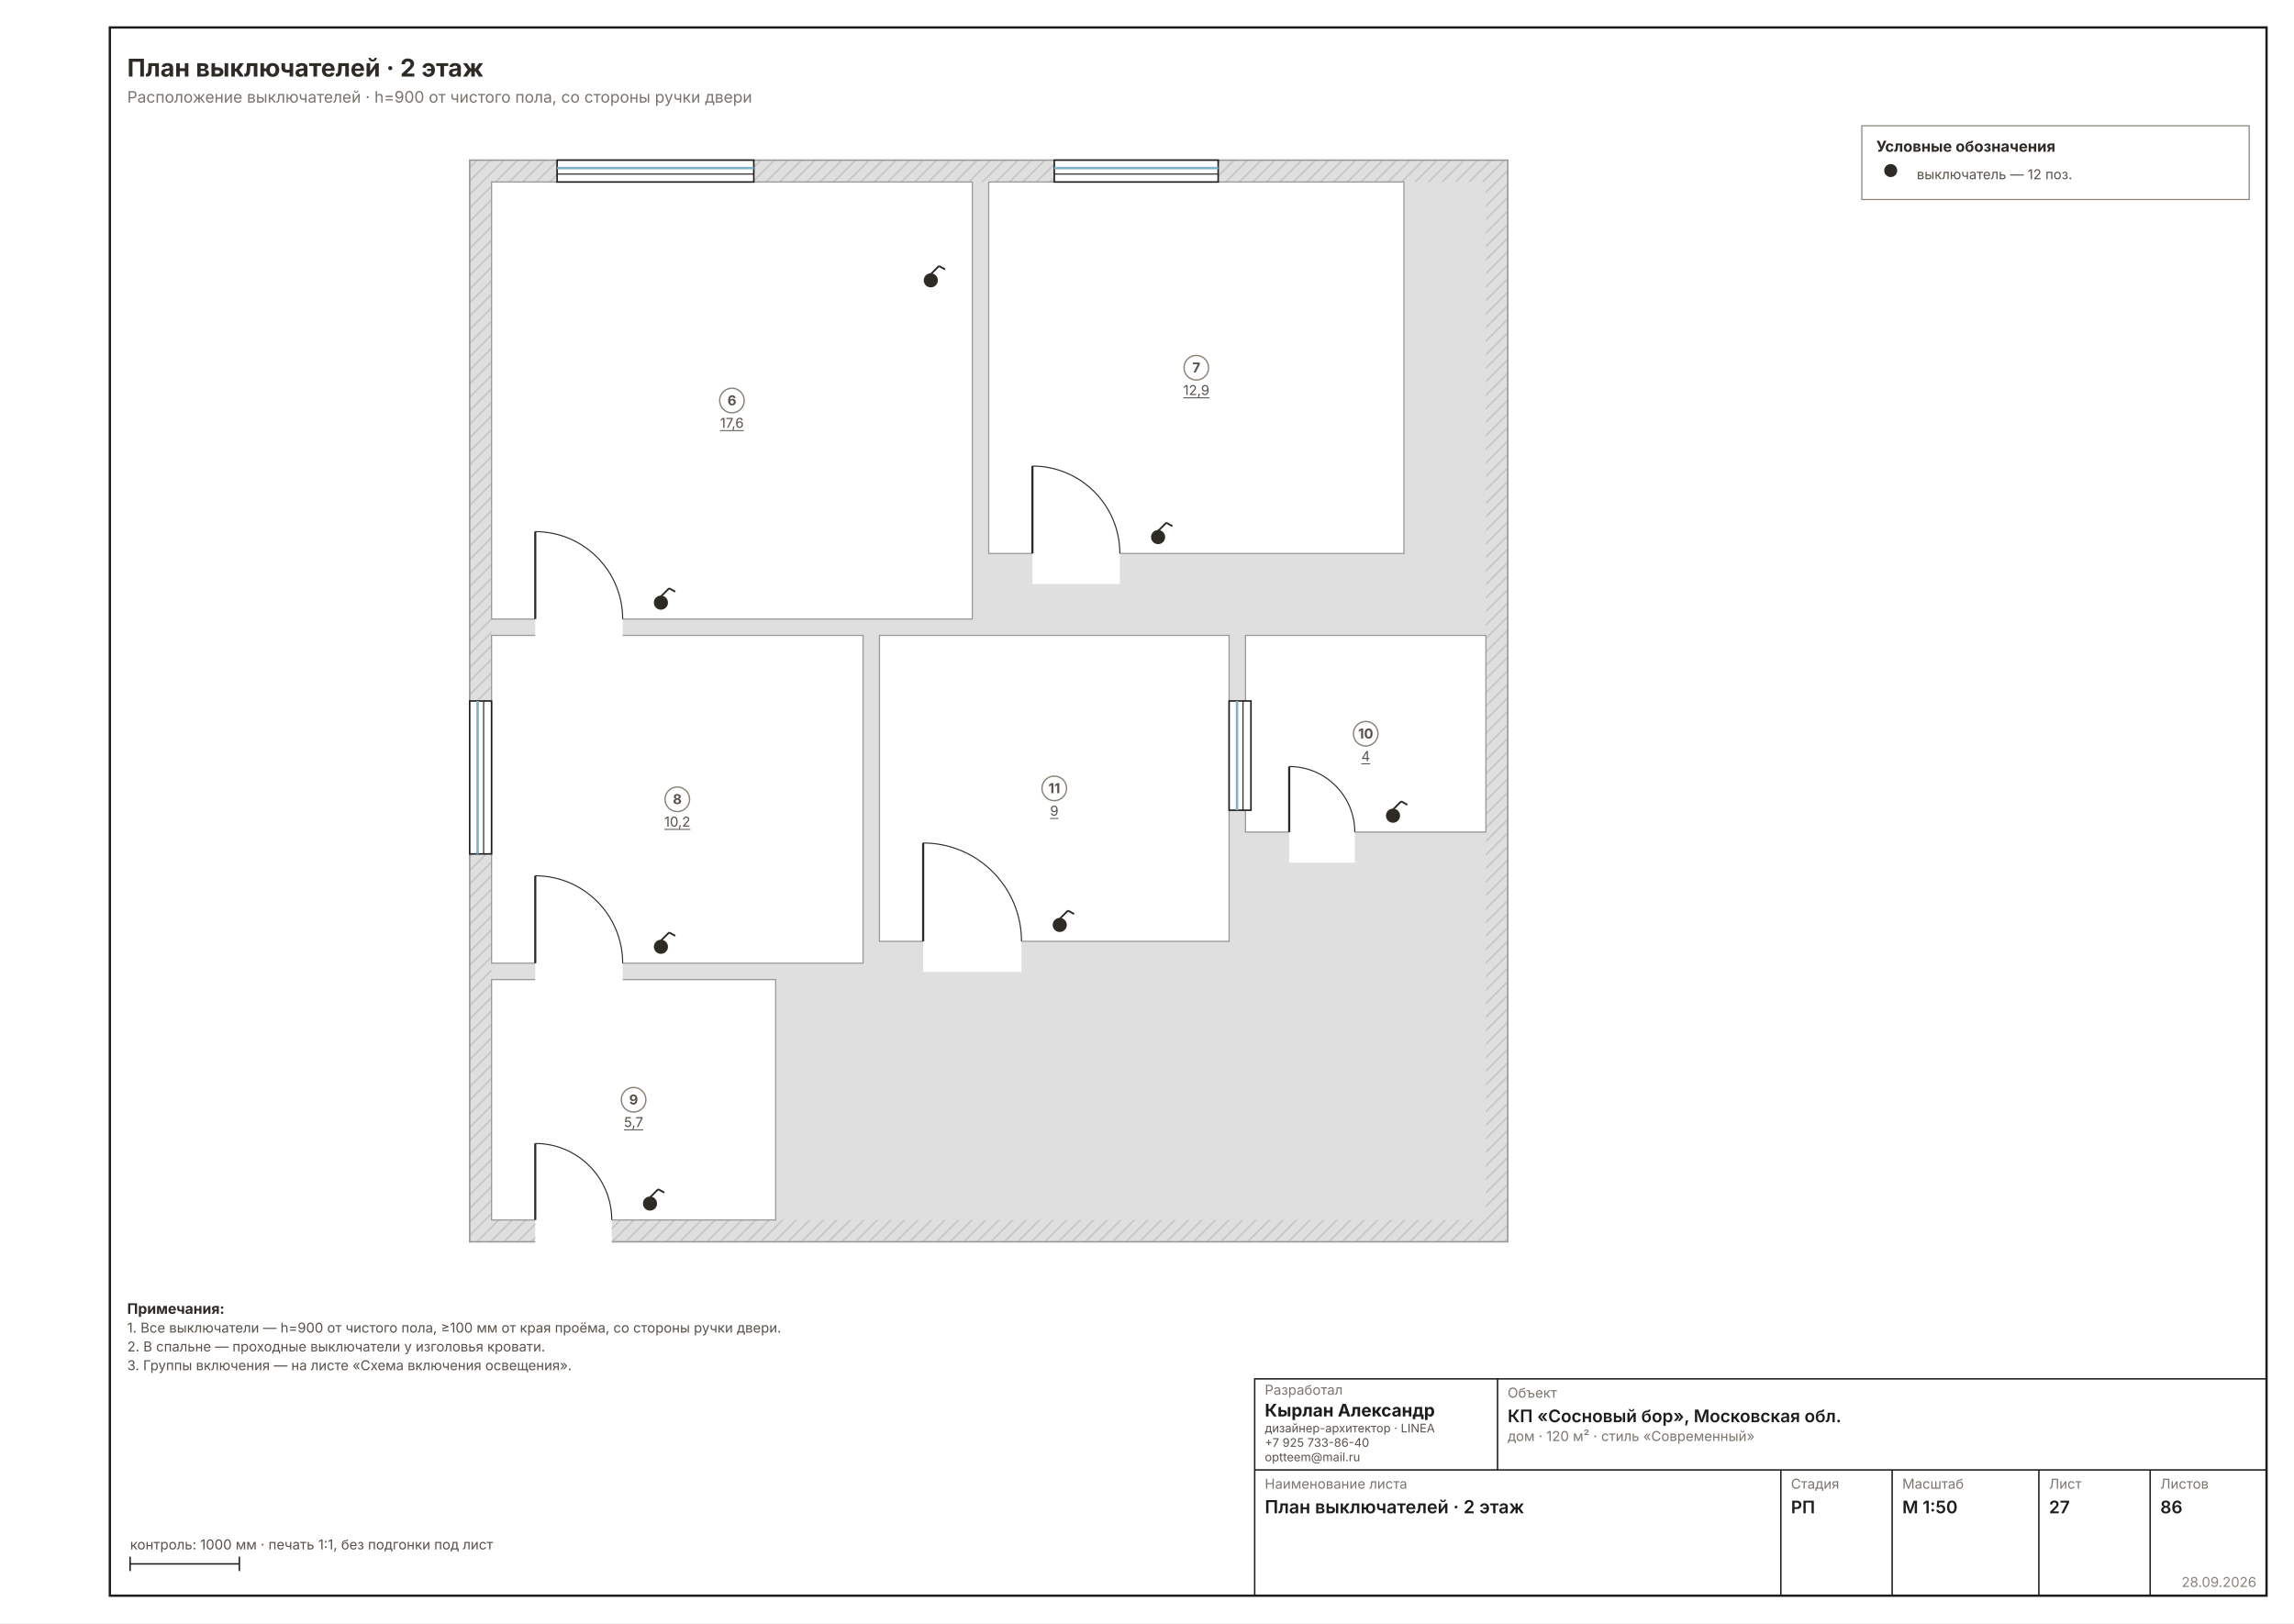
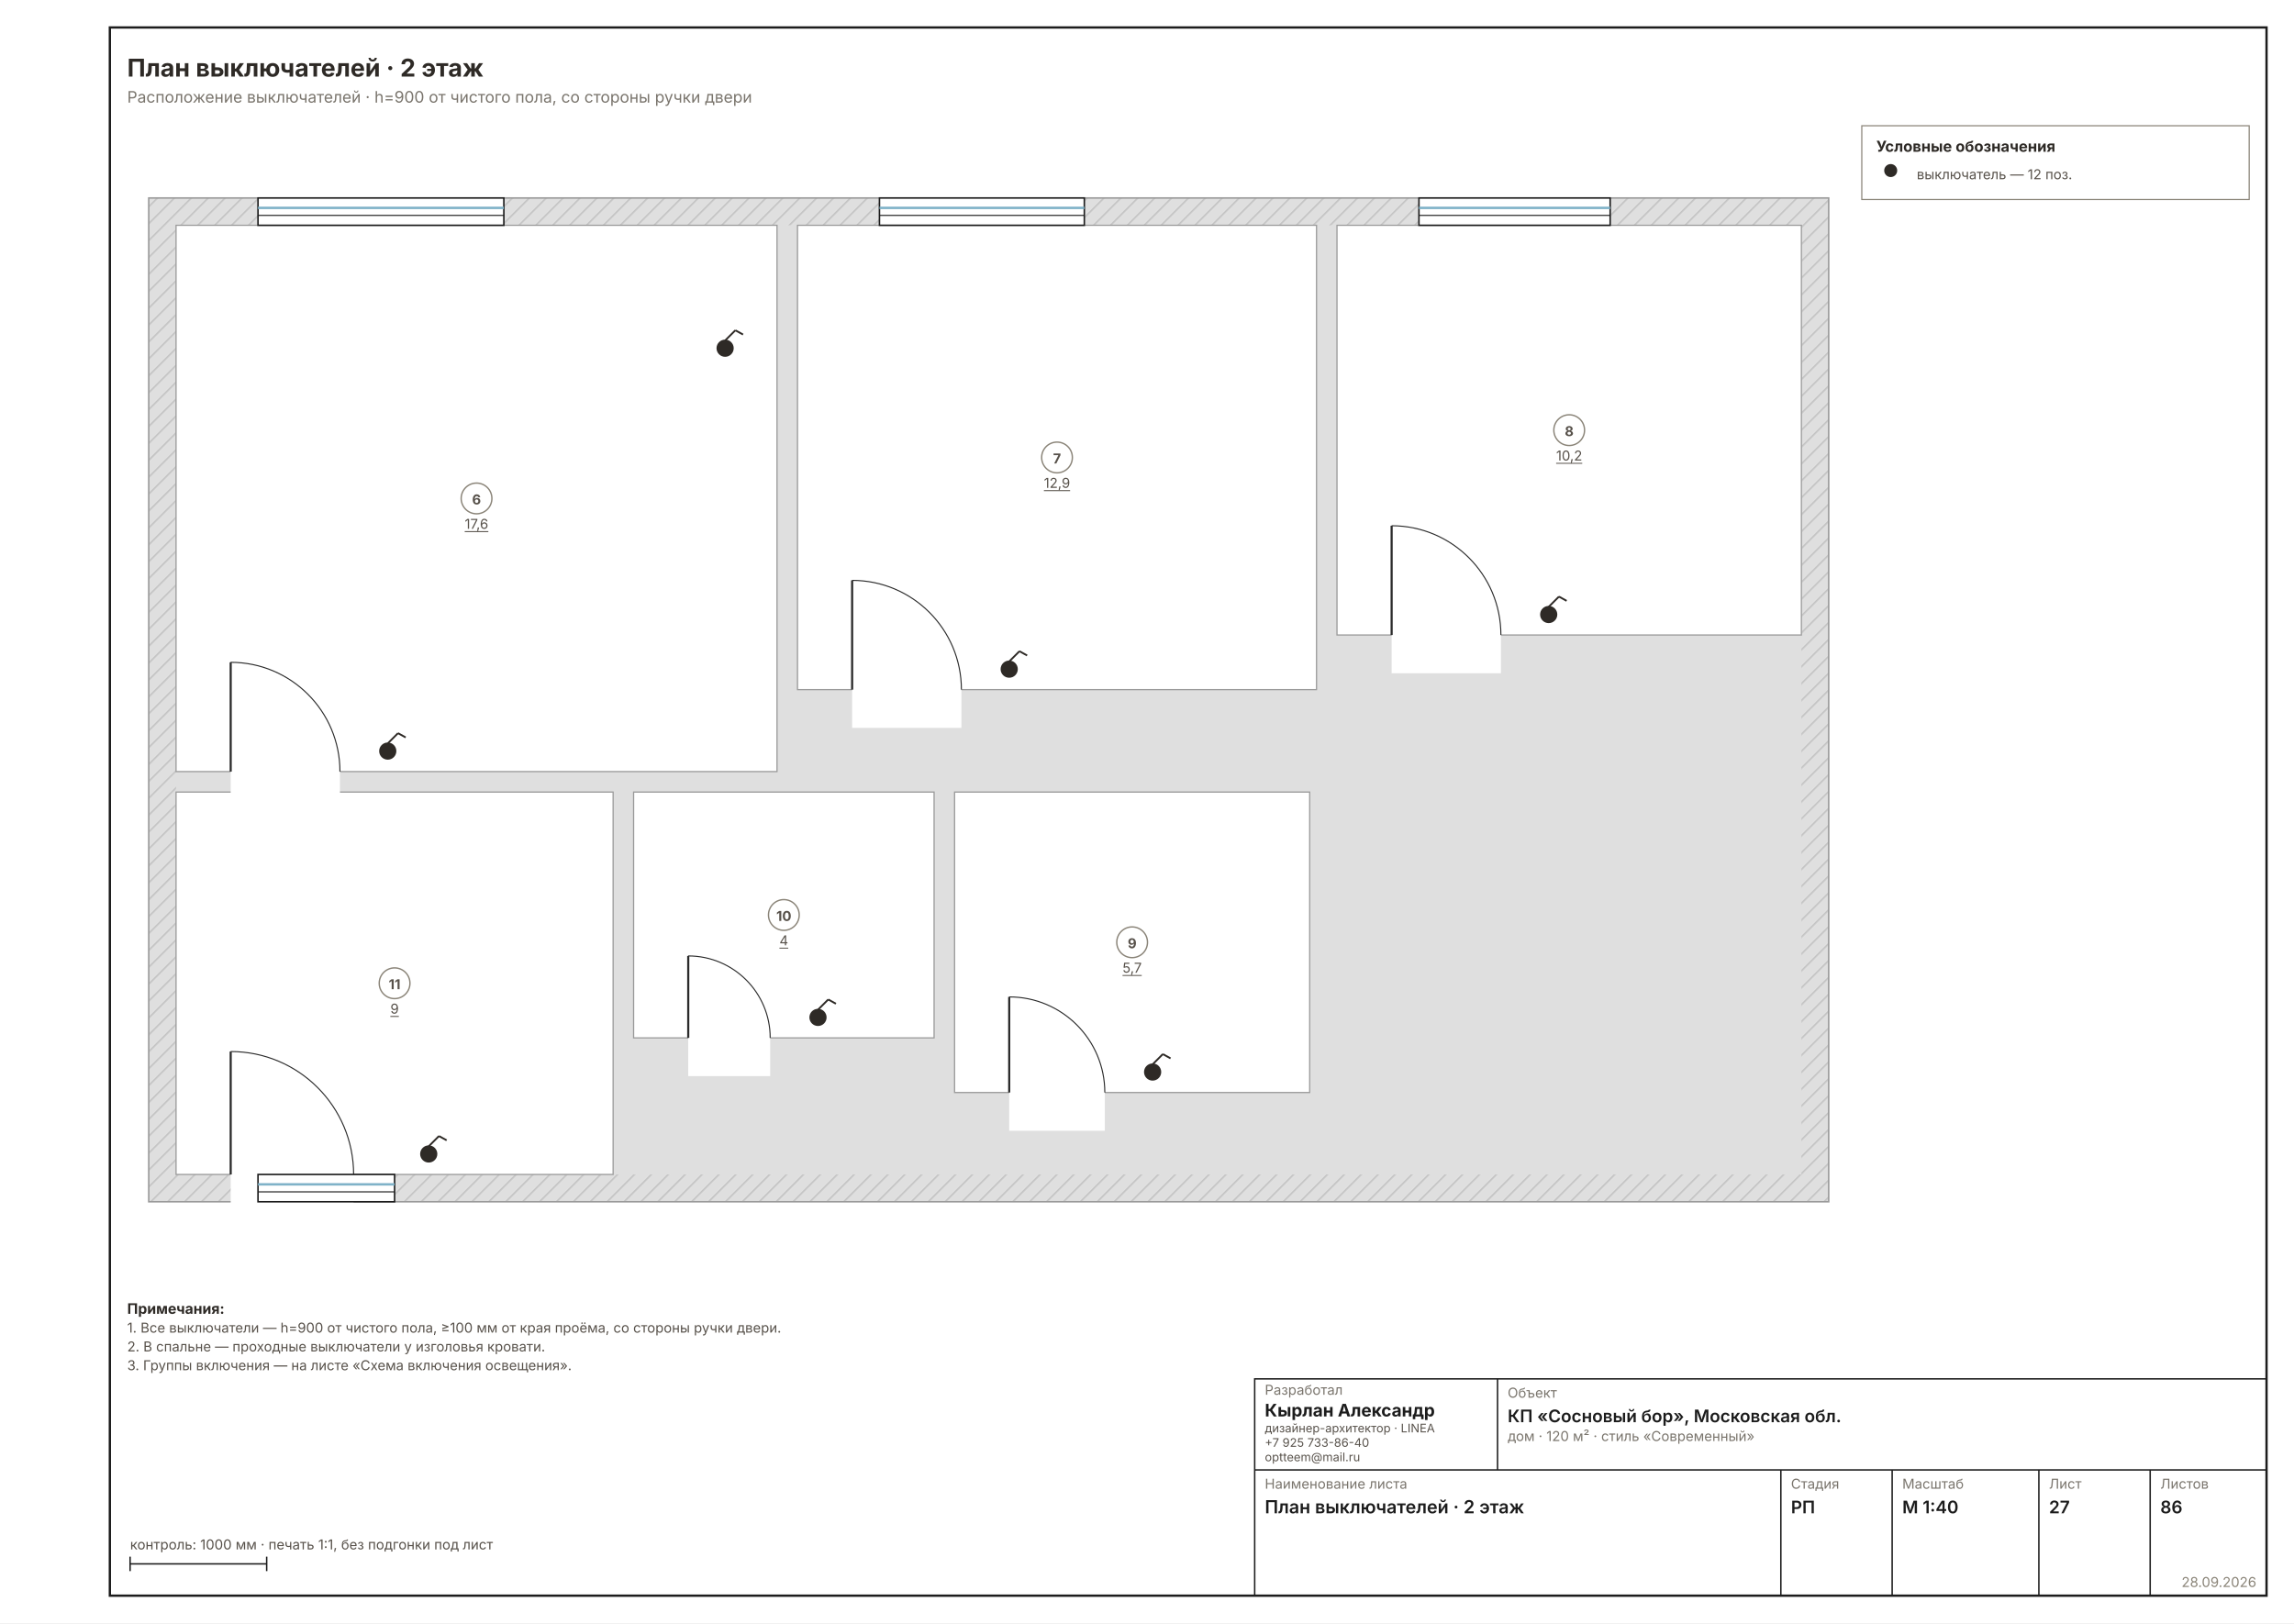
- <svg xmlns="http://www.w3.org/2000/svg" width="1587" height="1123" viewBox="0 0 1587 1123" font-family="Inter, &quot;Helvetica Neue&quot;, Arial, sans-serif" data-sheet="switches" data-scale="1:50">
+ <svg xmlns="http://www.w3.org/2000/svg" width="1587" height="1123" viewBox="0 0 1587 1123" font-family="Inter, &quot;Helvetica Neue&quot;, Arial, sans-serif" data-sheet="switches" data-scale="1:40">
  <rect width="1587" height="1123" fill="#FFFFFF" />
  <rect x="76" y="19" width="1492" height="1085" fill="none" stroke="#1C1C1C" stroke-width="1.6" />
-   <g transform="translate(258.795 40.87332) scale(0.9449)">
+   <g transform="translate(20.2218 49.57568) scale(1.1811)">
    <defs>
      <pattern id="wh27" width="7" height="7" patternUnits="userSpaceOnUse" patternTransform="rotate(45)">
        <rect width="7" height="7" fill="#DFDFDF" />
-         <line x1="0" y1="0" x2="0" y2="7" stroke="#C4C4C4" stroke-width="2.22" />
+         <line x1="0" y1="0" x2="0" y2="7" stroke="#C4C4C4" stroke-width="1.78" />
      </pattern>
    </defs>
-     <rect x="70" y="74" width="760" height="792" fill="url(#wh27)" stroke="#9A9A9A" stroke-width="1.11" />
-     <rect x="86" y="90" width="728" height="760" fill="#DFDFDF" />
-     <rect x="86" y="90" width="352" height="320" fill="#FFFFFF" stroke="#9A9A9A" stroke-width="0.89" />
-     <rect x="450" y="90" width="304" height="272" fill="#FFFFFF" stroke="#9A9A9A" stroke-width="0.89" />
-     <rect x="86" y="422" width="272" height="240" fill="#FFFFFF" stroke="#9A9A9A" stroke-width="0.89" />
-     <rect x="86" y="674" width="208" height="176" fill="#FFFFFF" stroke="#9A9A9A" stroke-width="0.89" />
-     <rect x="638" y="422" width="176" height="144" fill="#FFFFFF" stroke="#9A9A9A" stroke-width="0.89" />
-     <rect x="370" y="422" width="256" height="224" fill="#FFFFFF" stroke="#9A9A9A" stroke-width="0.89" />
+     <rect x="70" y="74" width="984" height="588" fill="url(#wh27)" stroke="#9A9A9A" stroke-width="0.89" />
+     <rect x="86" y="90" width="952" height="556" fill="#DFDFDF" />
+     <rect x="86" y="90" width="352" height="320" fill="#FFFFFF" stroke="#9A9A9A" stroke-width="0.71" />
+     <rect x="450" y="90" width="304" height="272" fill="#FFFFFF" stroke="#9A9A9A" stroke-width="0.71" />
+     <rect x="766" y="90" width="272" height="240" fill="#FFFFFF" stroke="#9A9A9A" stroke-width="0.71" />
+     <rect x="542" y="422" width="208" height="176" fill="#FFFFFF" stroke="#9A9A9A" stroke-width="0.71" />
+     <rect x="354" y="422" width="176" height="144" fill="#FFFFFF" stroke="#9A9A9A" stroke-width="0.71" />
+     <rect x="86" y="422" width="256" height="224" fill="#FFFFFF" stroke="#9A9A9A" stroke-width="0.71" />
    <rect x="118" y="406.8" width="64" height="25.6" fill="#FFFFFF" />
-     <line x1="118" y1="410" x2="118" y2="346" stroke="#2A2A2A" stroke-width="1.56" />
-     <path d="M 182 410 A 64 64 0 0 0 118 346" fill="none" stroke="#2A2A2A" stroke-width="0.78" />
+     <line x1="118" y1="410" x2="118" y2="346" stroke="#2A2A2A" stroke-width="1.24" />
+     <path d="M 182 410 A 64 64 0 0 0 118 346" fill="none" stroke="#2A2A2A" stroke-width="0.62" />
    <rect x="482" y="358.8" width="64" height="25.6" fill="#FFFFFF" />
-     <line x1="482" y1="362" x2="482" y2="298" stroke="#2A2A2A" stroke-width="1.56" />
-     <path d="M 546 362 A 64 64 0 0 0 482 298" fill="none" stroke="#2A2A2A" stroke-width="0.78" />
-     <rect x="118" y="658.8" width="64" height="25.6" fill="#FFFFFF" />
-     <line x1="118" y1="662" x2="118" y2="598" stroke="#2A2A2A" stroke-width="1.56" />
-     <path d="M 182 662 A 64 64 0 0 0 118 598" fill="none" stroke="#2A2A2A" stroke-width="0.78" />
-     <rect x="118" y="846.8" width="56" height="25.6" fill="#FFFFFF" />
-     <line x1="118" y1="850" x2="118" y2="794" stroke="#2A2A2A" stroke-width="1.56" />
-     <path d="M 174 850 A 56 56 0 0 0 118 794" fill="none" stroke="#2A2A2A" stroke-width="0.78" />
-     <rect x="670" y="562.8" width="48" height="25.6" fill="#FFFFFF" />
-     <line x1="670" y1="566" x2="670" y2="518" stroke="#2A2A2A" stroke-width="1.56" />
-     <path d="M 718 566 A 48 48 0 0 0 670 518" fill="none" stroke="#2A2A2A" stroke-width="0.78" />
-     <rect x="402" y="642.8" width="72" height="25.6" fill="#FFFFFF" />
-     <line x1="402" y1="646" x2="402" y2="574" stroke="#2A2A2A" stroke-width="1.56" />
-     <path d="M 474 646 A 72 72 0 0 0 402 574" fill="none" stroke="#2A2A2A" stroke-width="0.78" />
-     <rect x="134" y="74" width="144" height="16" fill="#FFFFFF" stroke="#1C1C1C" stroke-width="1.11" />
-     <line x1="134" y1="79.8" x2="278" y2="79.8" stroke="#7FB2C8" stroke-width="1.78" />
-     <line x1="134" y1="84.2" x2="278" y2="84.2" stroke="#1C1C1C" stroke-width="0.78" />
-     <rect x="498" y="74" width="120" height="16" fill="#FFFFFF" stroke="#1C1C1C" stroke-width="1.11" />
-     <line x1="498" y1="79.8" x2="618" y2="79.8" stroke="#7FB2C8" stroke-width="1.78" />
-     <line x1="498" y1="84.2" x2="618" y2="84.2" stroke="#1C1C1C" stroke-width="0.78" />
-     <rect x="70" y="470" width="16" height="112" fill="#FFFFFF" stroke="#1C1C1C" stroke-width="1.11" />
-     <line x1="75.8" y1="470" x2="75.8" y2="582" stroke="#7FB2C8" stroke-width="1.78" />
-     <line x1="80.2" y1="470" x2="80.2" y2="582" stroke="#1C1C1C" stroke-width="0.78" />
-     <rect x="626" y="470" width="16" height="80" fill="#FFFFFF" stroke="#1C1C1C" stroke-width="1.11" />
-     <line x1="631.8" y1="470" x2="631.8" y2="550" stroke="#7FB2C8" stroke-width="1.78" />
-     <line x1="636.2" y1="470" x2="636.2" y2="550" stroke="#1C1C1C" stroke-width="0.78" />
-     <g stroke="#2E2A26" stroke-width="1.33">
+     <line x1="482" y1="362" x2="482" y2="298" stroke="#2A2A2A" stroke-width="1.24" />
+     <path d="M 546 362 A 64 64 0 0 0 482 298" fill="none" stroke="#2A2A2A" stroke-width="0.62" />
+     <rect x="798" y="326.8" width="64" height="25.6" fill="#FFFFFF" />
+     <line x1="798" y1="330" x2="798" y2="266" stroke="#2A2A2A" stroke-width="1.24" />
+     <path d="M 862 330 A 64 64 0 0 0 798 266" fill="none" stroke="#2A2A2A" stroke-width="0.62" />
+     <rect x="574" y="594.8" width="56" height="25.6" fill="#FFFFFF" />
+     <line x1="574" y1="598" x2="574" y2="542" stroke="#2A2A2A" stroke-width="1.24" />
+     <path d="M 630 598 A 56 56 0 0 0 574 542" fill="none" stroke="#2A2A2A" stroke-width="0.62" />
+     <rect x="386" y="562.8" width="48" height="25.6" fill="#FFFFFF" />
+     <line x1="386" y1="566" x2="386" y2="518" stroke="#2A2A2A" stroke-width="1.24" />
+     <path d="M 434 566 A 48 48 0 0 0 386 518" fill="none" stroke="#2A2A2A" stroke-width="0.62" />
+     <rect x="118" y="642.8" width="72" height="25.6" fill="#FFFFFF" />
+     <line x1="118" y1="646" x2="118" y2="574" stroke="#2A2A2A" stroke-width="1.24" />
+     <path d="M 190 646 A 72 72 0 0 0 118 574" fill="none" stroke="#2A2A2A" stroke-width="0.62" />
+     <rect x="134" y="74" width="144" height="16" fill="#FFFFFF" stroke="#1C1C1C" stroke-width="0.89" />
+     <line x1="134" y1="79.8" x2="278" y2="79.8" stroke="#7FB2C8" stroke-width="1.42" />
+     <line x1="134" y1="84.2" x2="278" y2="84.2" stroke="#1C1C1C" stroke-width="0.62" />
+     <rect x="498" y="74" width="120" height="16" fill="#FFFFFF" stroke="#1C1C1C" stroke-width="0.89" />
+     <line x1="498" y1="79.8" x2="618" y2="79.8" stroke="#7FB2C8" stroke-width="1.42" />
+     <line x1="498" y1="84.2" x2="618" y2="84.2" stroke="#1C1C1C" stroke-width="0.62" />
+     <rect x="814" y="74" width="112" height="16" fill="#FFFFFF" stroke="#1C1C1C" stroke-width="0.89" />
+     <line x1="814" y1="79.8" x2="926" y2="79.8" stroke="#7FB2C8" stroke-width="1.42" />
+     <line x1="814" y1="84.2" x2="926" y2="84.2" stroke="#1C1C1C" stroke-width="0.62" />
+     <rect x="134" y="646" width="80" height="16" fill="#FFFFFF" stroke="#1C1C1C" stroke-width="0.89" />
+     <line x1="134" y1="651.8" x2="214" y2="651.8" stroke="#7FB2C8" stroke-width="1.42" />
+     <line x1="134" y1="656.2" x2="214" y2="656.2" stroke="#1C1C1C" stroke-width="0.62" />
+     <g stroke="#2E2A26" stroke-width="1.07">
      <circle cx="210" cy="398" r="4.5" fill="#2E2A26" />
      <line x1="210" y1="393.5" x2="216" y2="387.5" />
      <line x1="216" y1="387.5" x2="220.5" y2="390" />
    </g>
-     <g stroke="#2E2A26" stroke-width="1.33">
+     <g stroke="#2E2A26" stroke-width="1.07">
      <circle cx="407.6" cy="162" r="4.5" fill="#2E2A26" />
      <line x1="407.6" y1="157.5" x2="413.6" y2="151.5" />
      <line x1="413.6" y1="151.5" x2="418.1" y2="154" />
    </g>
-     <g stroke="#2E2A26" stroke-width="1.33">
+     <g stroke="#2E2A26" stroke-width="1.07">
      <circle cx="574" cy="350" r="4.5" fill="#2E2A26" />
      <line x1="574" y1="345.5" x2="580" y2="339.5" />
      <line x1="580" y1="339.5" x2="584.5" y2="342" />
    </g>
-     <g stroke="#2E2A26" stroke-width="1.33">
-       <circle cx="210" cy="650" r="4.5" fill="#2E2A26" />
-       <line x1="210" y1="645.5" x2="216" y2="639.5" />
-       <line x1="216" y1="639.5" x2="220.5" y2="642" />
+     <g stroke="#2E2A26" stroke-width="1.07">
+       <circle cx="890" cy="318" r="4.5" fill="#2E2A26" />
+       <line x1="890" y1="313.5" x2="896" y2="307.5" />
+       <line x1="896" y1="307.5" x2="900.5" y2="310" />
    </g>
-     <g stroke="#2E2A26" stroke-width="1.33">
-       <circle cx="202" cy="838" r="4.5" fill="#2E2A26" />
-       <line x1="202" y1="833.5" x2="208" y2="827.5" />
-       <line x1="208" y1="827.5" x2="212.5" y2="830" />
+     <g stroke="#2E2A26" stroke-width="1.07">
+       <circle cx="658" cy="586" r="4.5" fill="#2E2A26" />
+       <line x1="658" y1="581.5" x2="664" y2="575.5" />
+       <line x1="664" y1="575.5" x2="668.5" y2="578" />
    </g>
-     <g stroke="#2E2A26" stroke-width="1.33">
-       <circle cx="746" cy="554" r="4.5" fill="#2E2A26" />
-       <line x1="746" y1="549.5" x2="752" y2="543.5" />
-       <line x1="752" y1="543.5" x2="756.5" y2="546" />
+     <g stroke="#2E2A26" stroke-width="1.07">
+       <circle cx="462" cy="554" r="4.5" fill="#2E2A26" />
+       <line x1="462" y1="549.5" x2="468" y2="543.5" />
+       <line x1="468" y1="543.5" x2="472.5" y2="546" />
    </g>
-     <g stroke="#2E2A26" stroke-width="1.33">
-       <circle cx="502" cy="634" r="4.5" fill="#2E2A26" />
-       <line x1="502" y1="629.5" x2="508" y2="623.5" />
-       <line x1="508" y1="623.5" x2="512.5" y2="626" />
+     <g stroke="#2E2A26" stroke-width="1.07">
+       <circle cx="234" cy="634" r="4.5" fill="#2E2A26" />
+       <line x1="234" y1="629.5" x2="240" y2="623.5" />
+       <line x1="240" y1="623.5" x2="244.5" y2="626" />
    </g>
    <g data-el="room" />
-     <circle cx="262" cy="250" r="9" fill="#FFFFFFD9" stroke="#8A8478" stroke-width="1.00" />
-     <text x="262" y="253.5" font-size="10.00" font-weight="700" text-anchor="middle" fill="#57514A">6</text>
-     <text x="262" y="269.997" font-size="10.00" text-anchor="middle" fill="#57514A" text-decoration="underline">17,6</text>
-     <circle cx="602" cy="226" r="9" fill="#FFFFFFD9" stroke="#8A8478" stroke-width="1.00" />
-     <text x="602" y="229.5" font-size="10.00" font-weight="700" text-anchor="middle" fill="#57514A">7</text>
-     <text x="602" y="245.997" font-size="10.00" text-anchor="middle" fill="#57514A" text-decoration="underline">12,9</text>
-     <circle cx="222" cy="542" r="9" fill="#FFFFFFD9" stroke="#8A8478" stroke-width="1.00" />
-     <text x="222" y="545.5" font-size="10.00" font-weight="700" text-anchor="middle" fill="#57514A">8</text>
-     <text x="222" y="561.997" font-size="10.00" text-anchor="middle" fill="#57514A" text-decoration="underline">10,2</text>
-     <circle cx="190" cy="762" r="9" fill="#FFFFFFD9" stroke="#8A8478" stroke-width="1.00" />
-     <text x="190" y="765.5" font-size="10.00" font-weight="700" text-anchor="middle" fill="#57514A">9</text>
-     <text x="190" y="781.997" font-size="10.00" text-anchor="middle" fill="#57514A" text-decoration="underline">5,7</text>
-     <circle cx="726" cy="494" r="9" fill="#FFFFFFD9" stroke="#8A8478" stroke-width="1.00" />
-     <text x="726" y="497.5" font-size="10.00" font-weight="700" text-anchor="middle" fill="#57514A">10</text>
-     <text x="726" y="513.997" font-size="10.00" text-anchor="middle" fill="#57514A" text-decoration="underline">4</text>
-     <circle cx="498" cy="534" r="9" fill="#FFFFFFD9" stroke="#8A8478" stroke-width="1.00" />
-     <text x="498" y="537.5" font-size="10.00" font-weight="700" text-anchor="middle" fill="#57514A">11</text>
-     <text x="498" y="553.997" font-size="10.00" text-anchor="middle" fill="#57514A" text-decoration="underline">9</text>
+     <circle cx="262" cy="250" r="9" fill="#FFFFFFD9" stroke="#8A8478" stroke-width="0.80" />
+     <text x="262" y="253.5" font-size="8.00" font-weight="700" text-anchor="middle" fill="#57514A">6</text>
+     <text x="262" y="267.798" font-size="8.00" text-anchor="middle" fill="#57514A" text-decoration="underline">17,6</text>
+     <circle cx="602" cy="226" r="9" fill="#FFFFFFD9" stroke="#8A8478" stroke-width="0.80" />
+     <text x="602" y="229.5" font-size="8.00" font-weight="700" text-anchor="middle" fill="#57514A">7</text>
+     <text x="602" y="243.798" font-size="8.00" text-anchor="middle" fill="#57514A" text-decoration="underline">12,9</text>
+     <circle cx="902" cy="210" r="9" fill="#FFFFFFD9" stroke="#8A8478" stroke-width="0.80" />
+     <text x="902" y="213.5" font-size="8.00" font-weight="700" text-anchor="middle" fill="#57514A">8</text>
+     <text x="902" y="227.798" font-size="8.00" text-anchor="middle" fill="#57514A" text-decoration="underline">10,2</text>
+     <circle cx="646" cy="510" r="9" fill="#FFFFFFD9" stroke="#8A8478" stroke-width="0.80" />
+     <text x="646" y="513.5" font-size="8.00" font-weight="700" text-anchor="middle" fill="#57514A">9</text>
+     <text x="646" y="527.798" font-size="8.00" text-anchor="middle" fill="#57514A" text-decoration="underline">5,7</text>
+     <circle cx="442" cy="494" r="9" fill="#FFFFFFD9" stroke="#8A8478" stroke-width="0.80" />
+     <text x="442" y="497.5" font-size="8.00" font-weight="700" text-anchor="middle" fill="#57514A">10</text>
+     <text x="442" y="511.798" font-size="8.00" text-anchor="middle" fill="#57514A" text-decoration="underline">4</text>
+     <circle cx="214" cy="534" r="9" fill="#FFFFFFD9" stroke="#8A8478" stroke-width="0.80" />
+     <text x="214" y="537.5" font-size="8.00" font-weight="700" text-anchor="middle" fill="#57514A">11</text>
+     <text x="214" y="551.798" font-size="8.00" text-anchor="middle" fill="#57514A" text-decoration="underline">9</text>
  </g>
  <g data-el="heading">
    <text x="88" y="53" font-size="17.00" font-weight="700" fill="#2E2A26">План выключателей · 2 этаж</text>
    <text x="88" y="71" font-size="11.00" fill="#7A756D">Расположение выключателей · h=900 от чистого пола, со стороны ручки двери</text>
  </g>
  <g data-el="panel">
    <g data-el="legend">
      <rect x="1288" y="87" width="268" height="51.036" fill="none" stroke="#8A8478" stroke-width="0.80" />
      <text x="1298" y="105" font-size="10.50" font-weight="700" fill="#2E2A26">Условные обозначения</text>
      <circle cx="1308" cy="118" r="4.5" fill="#2E2A26" />
      <text x="1326" y="124" font-size="9.45" fill="#57514A">выключатель — 12 поз.</text>
    </g>
  </g>
  <g data-el="footer">
    <g data-el="notes">
      <text x="88" y="909" font-size="10.00" font-weight="700" fill="#2E2A26">Примечания:</text>
      <text x="88" y="922" font-size="9.45" fill="#57514A">1. Все выключатели — h=900 от чистого пола, ≥100 мм от края проёма, со стороны ручки двери.</text>
      <text x="88" y="935" font-size="9.45" fill="#57514A">2. В спальне — проходные выключатели у изголовья кровати.</text>
      <text x="88" y="948" font-size="9.45" fill="#57514A">3. Группы включения — на листе «Схема включения освещения».</text>
    </g>
  </g>
  <g data-el="stamp" stroke="#1C1C1C" stroke-width="1" fill="none">
    <rect x="868" y="954" width="700" height="150" />
    <line x1="868" y1="1017" x2="1568" y2="1017" />
    <line x1="1036" y1="954" x2="1036" y2="1017" />
    <line x1="1232" y1="1017" x2="1232" y2="1104" />
    <line x1="1309" y1="1017" x2="1309" y2="1104" />
    <line x1="1410.5" y1="1017" x2="1410.5" y2="1104" />
    <line x1="1487.5" y1="1017" x2="1487.5" y2="1104" />
  </g>
  <text x="875" y="965" font-size="9.5" fill="#7A756D">Разработал</text>
  <text x="875" y="980" font-size="12" font-weight="700" fill="#1C1C1C">Кырлан Александр</text>
  <text x="875" y="991" font-size="8.2" fill="#57514A">дизайнер-архитектор · LINEA</text>
  <text x="875" y="1001" font-size="8.2" fill="#57514A">+7 925 733-86-40</text>
  <text x="875" y="1011" font-size="8.2" fill="#57514A">optteem@mail.ru</text>
  <text x="1043" y="967" font-size="9.5" fill="#7A756D">Объект</text>
  <text x="1043" y="984" font-size="12" font-weight="600" fill="#1C1C1C">КП «Сосновый бор», Московская обл.</text>
  <text x="1043" y="997" font-size="9.5" fill="#7A756D">дом · 120 м² · стиль «Современный»</text>
  <text x="875" y="1030" font-size="9.5" fill="#7A756D">Наименование листа</text>
  <text x="875" y="1047" font-size="12.5" font-weight="600" fill="#1C1C1C">План выключателей · 2 этаж</text>
  <text x="1239" y="1030" font-size="9.5" fill="#7A756D">Стадия</text>
  <text x="1239" y="1047" font-size="12" font-weight="600" fill="#1C1C1C">РП</text>
  <text x="1316" y="1030" font-size="9.5" fill="#7A756D">Масштаб</text>
-   <text x="1316" y="1047" font-size="12" font-weight="600" fill="#1C1C1C">М 1:50</text>
+   <text x="1316" y="1047" font-size="12" font-weight="600" fill="#1C1C1C">М 1:40</text>
  <text x="1417.5" y="1030" font-size="9.5" fill="#7A756D">Лист</text>
  <text x="1417.5" y="1047" font-size="12" font-weight="600" fill="#1C1C1C">27</text>
  <text x="1494.5" y="1030" font-size="9.5" fill="#7A756D">Листов</text>
  <text x="1494.5" y="1047" font-size="12" font-weight="600" fill="#1C1C1C">86</text>
  <text x="1561" y="1098" font-size="9.5" fill="#8A8478" text-anchor="end">28.09.2026</text>
  <g stroke="#1C1C1C" stroke-width="1">
-     <line x1="90" y1="1082" x2="165.592" y2="1082" />
+     <line x1="90" y1="1082" x2="184.488" y2="1082" />
    <line x1="90" y1="1077" x2="90" y2="1087" />
-     <line x1="165.592" y1="1077" x2="165.592" y2="1087" />
+     <line x1="184.488" y1="1077" x2="184.488" y2="1087" />
  </g>
  <text x="90" y="1072" font-size="9.5" fill="#57514A">контроль: 1000 мм · печать 1:1, без подгонки под лист</text>
</svg>
